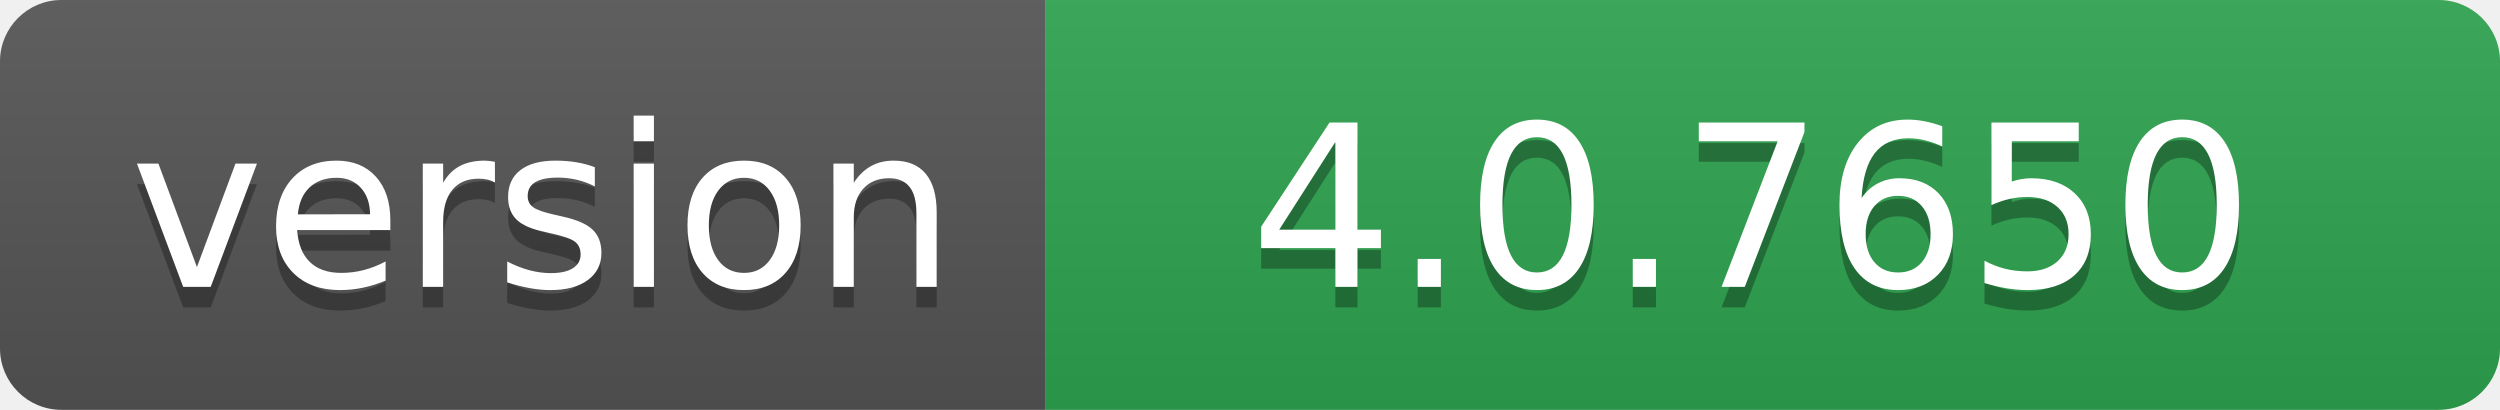
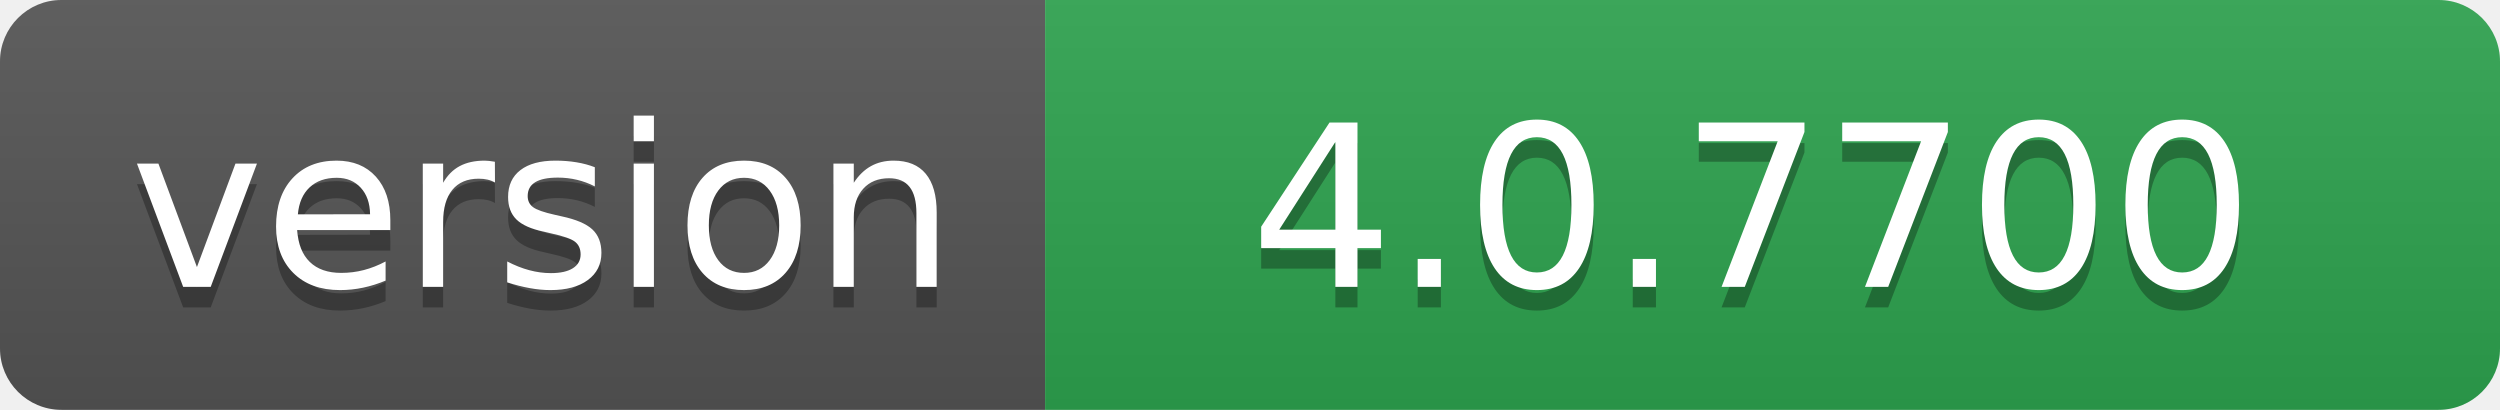
- <svg xmlns="http://www.w3.org/2000/svg" width="122" height="20" role="img" aria-label="version: 4.0.7650">
+ <svg xmlns="http://www.w3.org/2000/svg" width="122" height="20" role="img" aria-label="version: 4.0.7700">
  <linearGradient id="s" x2="0" y2="100%">
    <stop offset="0" stop-color="#bbb" stop-opacity=".1" />
    <stop offset="1" stop-opacity=".1" />
  </linearGradient>
  <clipPath id="r">
    <rect width="122" height="20" rx="3" fill="#fff" />
  </clipPath>
  <g clip-path="url(#r)">
    <rect width="51" height="20" fill="#555" />
    <rect x="51" width="71" height="20" fill="#2ea44f" />
    <rect width="122" height="20" fill="url(#s)" />
  </g>
  <g fill="#fff" text-anchor="middle" font-family="Verdana,Geneva,DejaVu Sans,sans-serif" text-rendering="geometricPrecision" font-size="110">
    <text aria-hidden="true" x="265" y="150" fill="#010101" fill-opacity=".3" transform="scale(.1)" textLength="410">version</text>
    <text x="265" y="140" transform="scale(.1)" fill="#fff" textLength="410">version</text>
-     <text aria-hidden="true" x="855" y="150" fill="#010101" fill-opacity=".3" transform="scale(.1)" textLength="610">4.0.7650</text>
-     <text x="855" y="140" transform="scale(.1)" fill="#fff" textLength="610">4.0.7650</text>
+     <text aria-hidden="true" x="855" y="150" fill="#010101" fill-opacity=".3" transform="scale(.1)" textLength="610">4.0.7700</text>
+     <text x="855" y="140" transform="scale(.1)" fill="#fff" textLength="610">4.0.7700</text>
  </g>
</svg>
